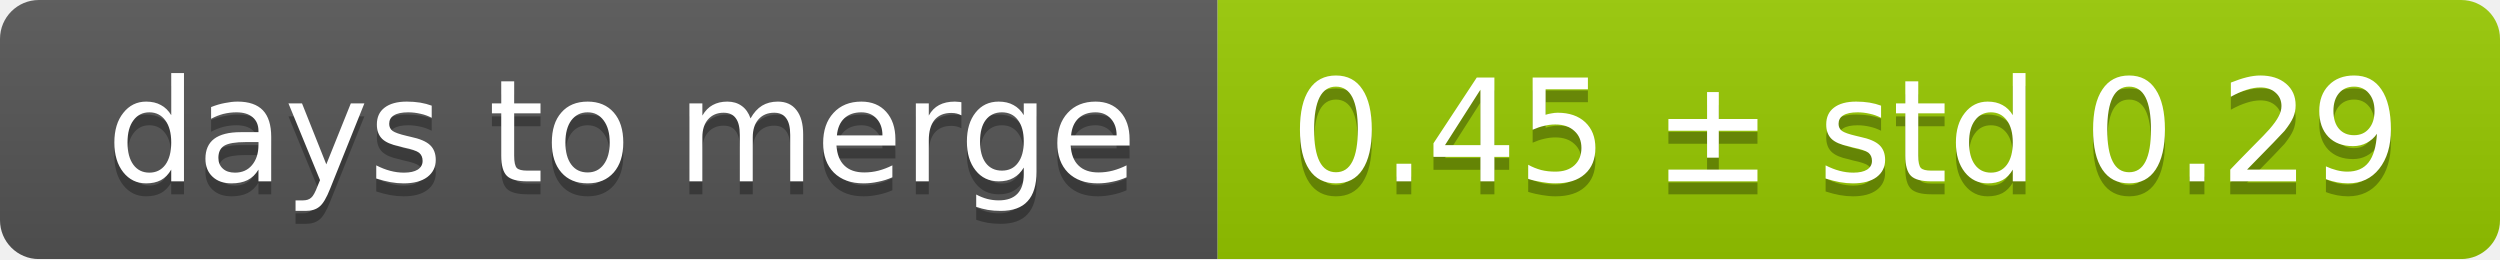
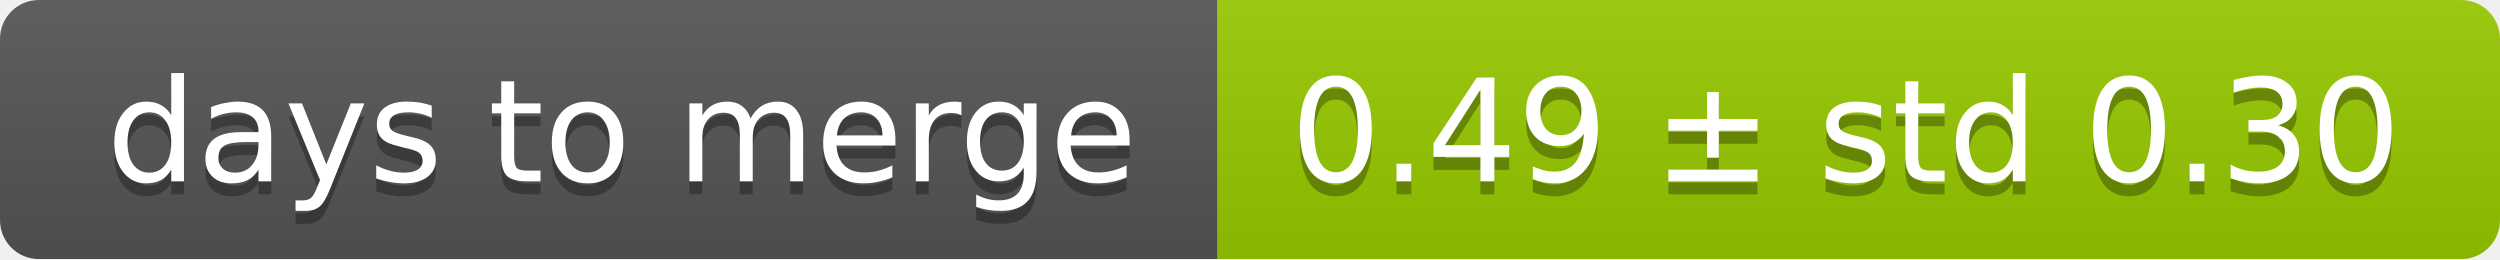
<svg xmlns="http://www.w3.org/2000/svg" width="193" height="20">
  <linearGradient id="smooth" x2="0" y2="100%">
    <stop offset="0" stop-color="#bbb" stop-opacity=".1" />
    <stop offset="1" stop-opacity=".1" />
  </linearGradient>
  <mask id="round">
    <rect width="193" height="20" rx="3" fill="#fff" />
  </mask>
  <g mask="url(#round)">
    <rect width="94" height="20" fill="#555" />
    <rect x="94" width="99" height="20" fill="#97ca00" />
    <rect width="193" height="20" fill="url(#smooth)" />
  </g>
  <g fill="#fff" text-anchor="middle" font-family="DejaVu Sans,Verdana,Geneva,sans-serif" font-size="11">
    <text x="48" y="15" fill="#010101" fill-opacity=".3">days to merge</text>
    <text x="48" y="14">days to merge</text>
-     <text x="142.5" y="15" fill="#010101" fill-opacity=".3">0.45 ± std 0.29</text>
-     <text x="142.5" y="14">0.45 ± std 0.29</text>
+     <text x="142.5" y="15" fill="#010101" fill-opacity=".3">0.49 ± std 0.30</text>
+     <text x="142.5" y="14">0.49 ± std 0.30</text>
  </g>
</svg>
